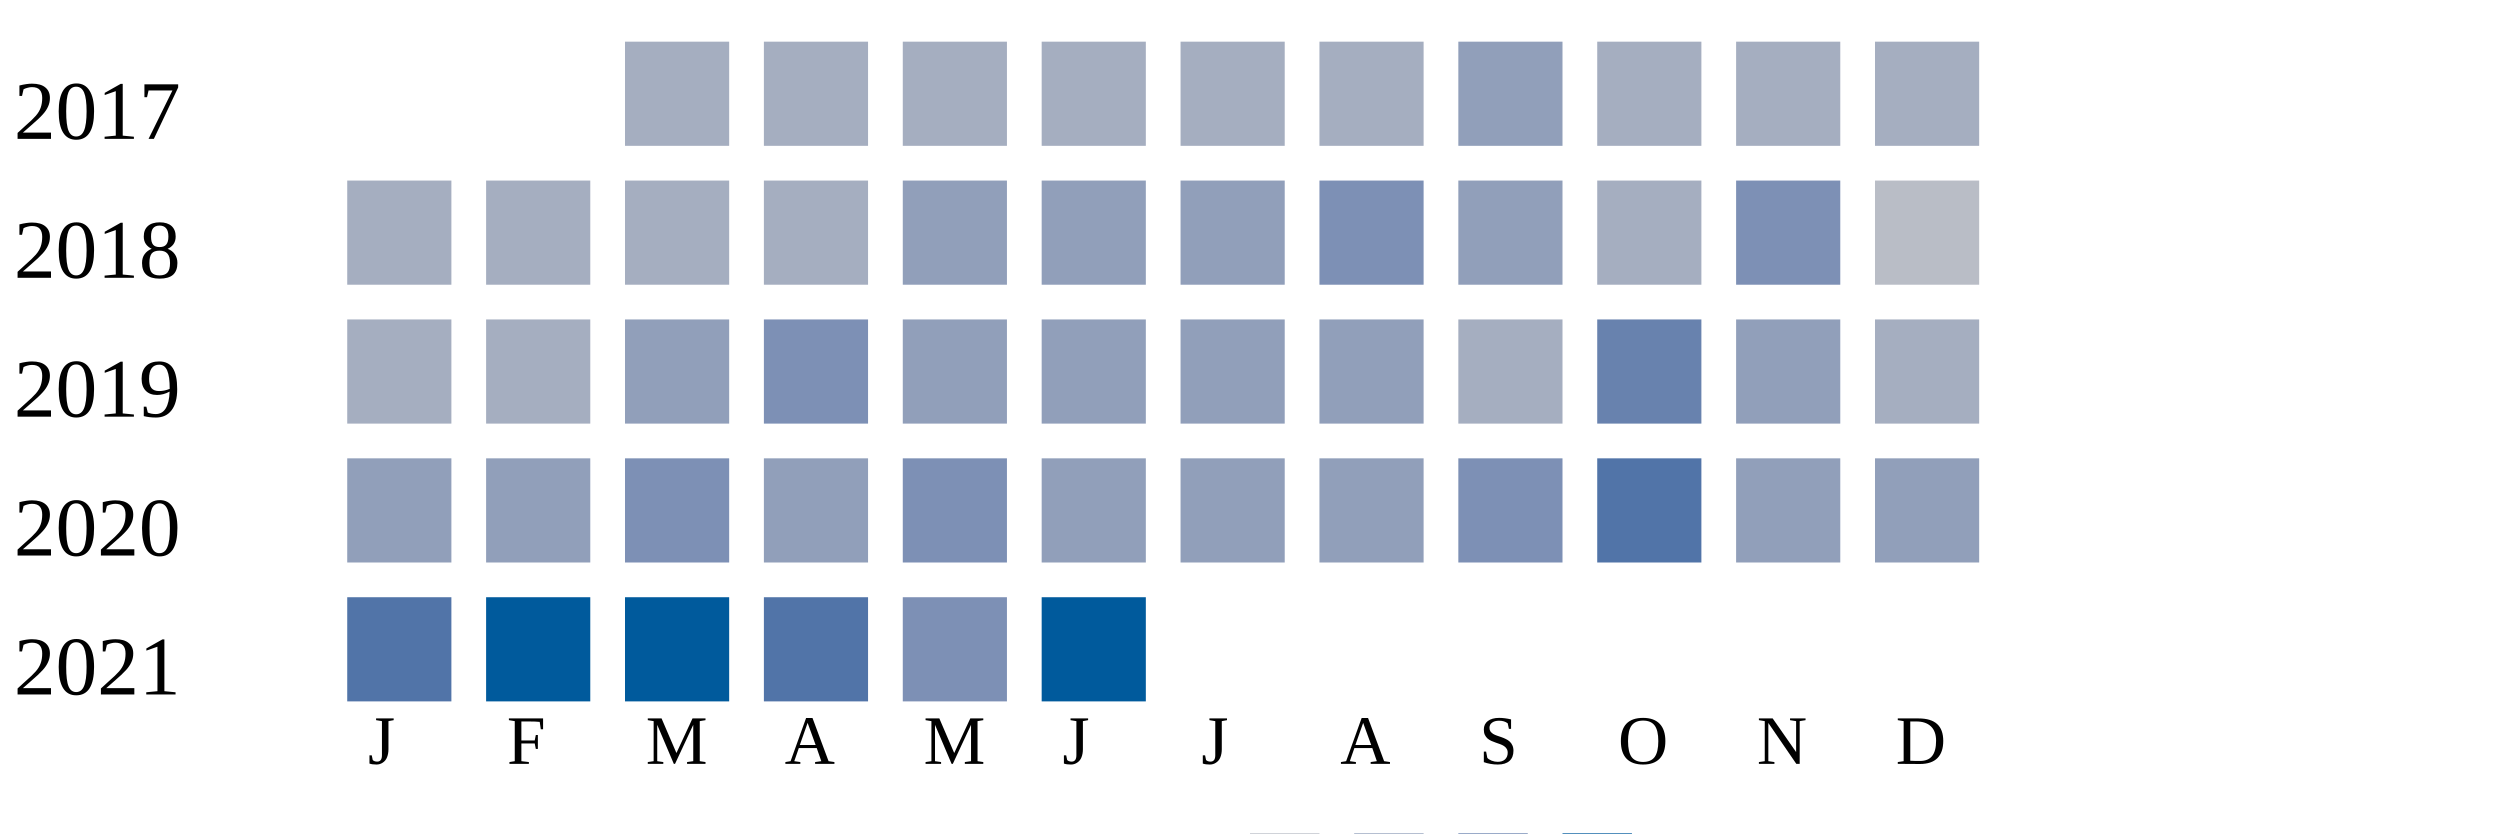
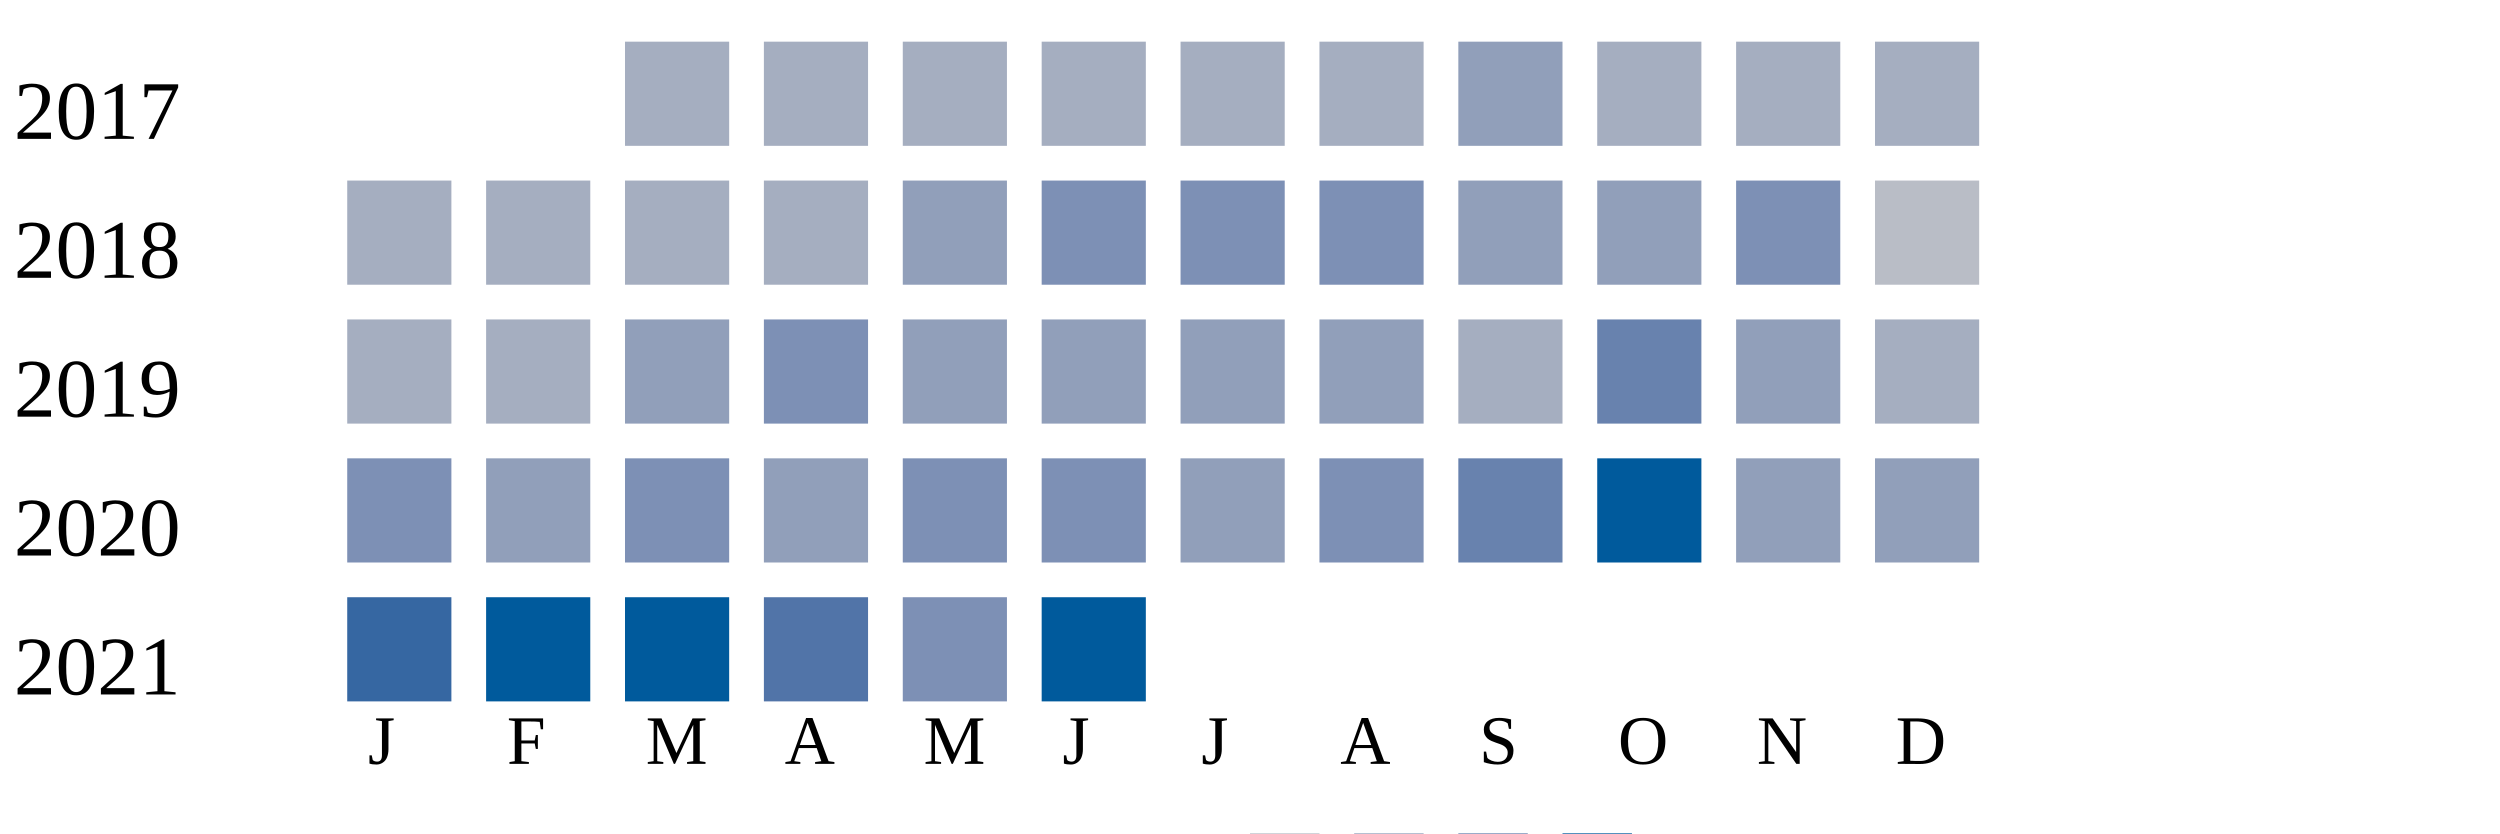
<svg xmlns="http://www.w3.org/2000/svg" width="360" height="120">
  <g transform="translate(0 0)">
    <text x="2" y="20">2017</text>
    <rect x="90" y="6" width="15" height="15" fill="#a5aec0" />
    <rect x="110" y="6" width="15" height="15" fill="#a5aec0" />
    <rect x="130" y="6" width="15" height="15" fill="#a5aec0" />
    <rect x="150" y="6" width="15" height="15" fill="#a5aec0" />
    <rect x="170" y="6" width="15" height="15" fill="#a5aec0" />
    <rect x="190" y="6" width="15" height="15" fill="#a5aec0" />
    <rect x="210" y="6" width="15" height="15" fill="#919fba" />
    <rect x="230" y="6" width="15" height="15" fill="#a5aec0" />
    <rect x="250" y="6" width="15" height="15" fill="#a5aec0" />
    <rect x="270" y="6" width="15" height="15" fill="#a5aec0" />
  </g>
  <g transform="translate(0 20)">
    <text x="2" y="20">2018</text>
    <rect x="50" y="6" width="15" height="15" fill="#a5aec0" />
    <rect x="70" y="6" width="15" height="15" fill="#a5aec0" />
    <rect x="90" y="6" width="15" height="15" fill="#a5aec0" />
    <rect x="110" y="6" width="15" height="15" fill="#a5aec0" />
    <rect x="130" y="6" width="15" height="15" fill="#919fba" />
-     <rect x="150" y="6" width="15" height="15" fill="#919fba" />
-     <rect x="170" y="6" width="15" height="15" fill="#919fba" />
+     <rect x="150" y="6" width="15" height="15" fill="#7d90b5" />
+     <rect x="170" y="6" width="15" height="15" fill="#7d90b5" />
    <rect x="190" y="6" width="15" height="15" fill="#7d90b5" />
    <rect x="210" y="6" width="15" height="15" fill="#919fba" />
-     <rect x="230" y="6" width="15" height="15" fill="#a5aec0" />
+     <rect x="230" y="6" width="15" height="15" fill="#919fba" />
    <rect x="250" y="6" width="15" height="15" fill="#7d90b5" />
    <rect x="270" y="6" width="15" height="15" fill="#b9bdc6" />
  </g>
  <g transform="translate(0 40)">
    <text x="2" y="20">2019</text>
    <rect x="50" y="6" width="15" height="15" fill="#a5aec0" />
    <rect x="70" y="6" width="15" height="15" fill="#a5aec0" />
    <rect x="90" y="6" width="15" height="15" fill="#919fba" />
    <rect x="110" y="6" width="15" height="15" fill="#7d90b5" />
    <rect x="130" y="6" width="15" height="15" fill="#919fba" />
    <rect x="150" y="6" width="15" height="15" fill="#919fba" />
    <rect x="170" y="6" width="15" height="15" fill="#919fba" />
    <rect x="190" y="6" width="15" height="15" fill="#919fba" />
    <rect x="210" y="6" width="15" height="15" fill="#a5aec0" />
    <rect x="230" y="6" width="15" height="15" fill="#6882ae" />
    <rect x="250" y="6" width="15" height="15" fill="#919fba" />
    <rect x="270" y="6" width="15" height="15" fill="#a5aec0" />
  </g>
  <g transform="translate(0 60)">
    <text x="2" y="20">2020</text>
-     <rect x="50" y="6" width="15" height="15" fill="#919fba" />
+     <rect x="50" y="6" width="15" height="15" fill="#7d90b5" />
    <rect x="70" y="6" width="15" height="15" fill="#919fba" />
    <rect x="90" y="6" width="15" height="15" fill="#7d90b5" />
    <rect x="110" y="6" width="15" height="15" fill="#919fba" />
    <rect x="130" y="6" width="15" height="15" fill="#7d90b5" />
-     <rect x="150" y="6" width="15" height="15" fill="#919fba" />
+     <rect x="150" y="6" width="15" height="15" fill="#7d90b5" />
    <rect x="170" y="6" width="15" height="15" fill="#919fba" />
-     <rect x="190" y="6" width="15" height="15" fill="#919fba" />
-     <rect x="210" y="6" width="15" height="15" fill="#7d90b5" />
-     <rect x="230" y="6" width="15" height="15" fill="#5174a8" />
+     <rect x="190" y="6" width="15" height="15" fill="#7d90b5" />
+     <rect x="210" y="6" width="15" height="15" fill="#6882ae" />
+     <rect x="230" y="6" width="15" height="15" fill="#005a9c" />
    <rect x="250" y="6" width="15" height="15" fill="#919fba" />
    <rect x="270" y="6" width="15" height="15" fill="#919fba" />
  </g>
  <g transform="translate(0 80)">
    <text x="2" y="20">2021</text>
-     <rect x="50" y="6" width="15" height="15" fill="#5174a8" />
+     <rect x="50" y="6" width="15" height="15" fill="#3667a2" />
    <rect x="70" y="6" width="15" height="15" fill="#005a9c" />
    <rect x="90" y="6" width="15" height="15" fill="#005a9c" />
    <rect x="110" y="6" width="15" height="15" fill="#5174a8" />
    <rect x="130" y="6" width="15" height="15" fill="#7d90b5" />
    <rect x="150" y="6" width="15" height="15" fill="#005a9c" />
  </g>
  <text style="font-size: 10px; text-align: center" x="53" y="110">J</text>
  <text style="font-size: 10px; text-align: center" x="73" y="110">F</text>
  <text style="font-size: 10px; text-align: center" x="93" y="110">M</text>
  <text style="font-size: 10px; text-align: center" x="113" y="110">A</text>
  <text style="font-size: 10px; text-align: center" x="133" y="110">M</text>
  <text style="font-size: 10px; text-align: center" x="153" y="110">J</text>
  <text style="font-size: 10px; text-align: center" x="173" y="110">J</text>
  <text style="font-size: 10px; text-align: center" x="193" y="110">A</text>
  <text style="font-size: 10px; text-align: center" x="213" y="110">S</text>
  <text style="font-size: 10px; text-align: center" x="233" y="110">O</text>
  <text style="font-size: 10px; text-align: center" x="253" y="110">N</text>
  <text style="font-size: 10px; text-align: center" x="273" y="110">D</text>
  <text style="font-size: 10px;" x="155" y="129">Less</text>
  <rect fill="#b9bdc6" width="10" height="10" x="180" y="120" />
  <rect fill="#919fba" width="10" height="10" x="195" y="120" />
  <rect fill="#6882ae" width="10" height="10" x="210" y="120" />
  <rect fill="#005a9c" width="10" height="10" x="225" y="120" />
  <text x="240" y="129" style="font-size: 10px;">More</text>
</svg>
